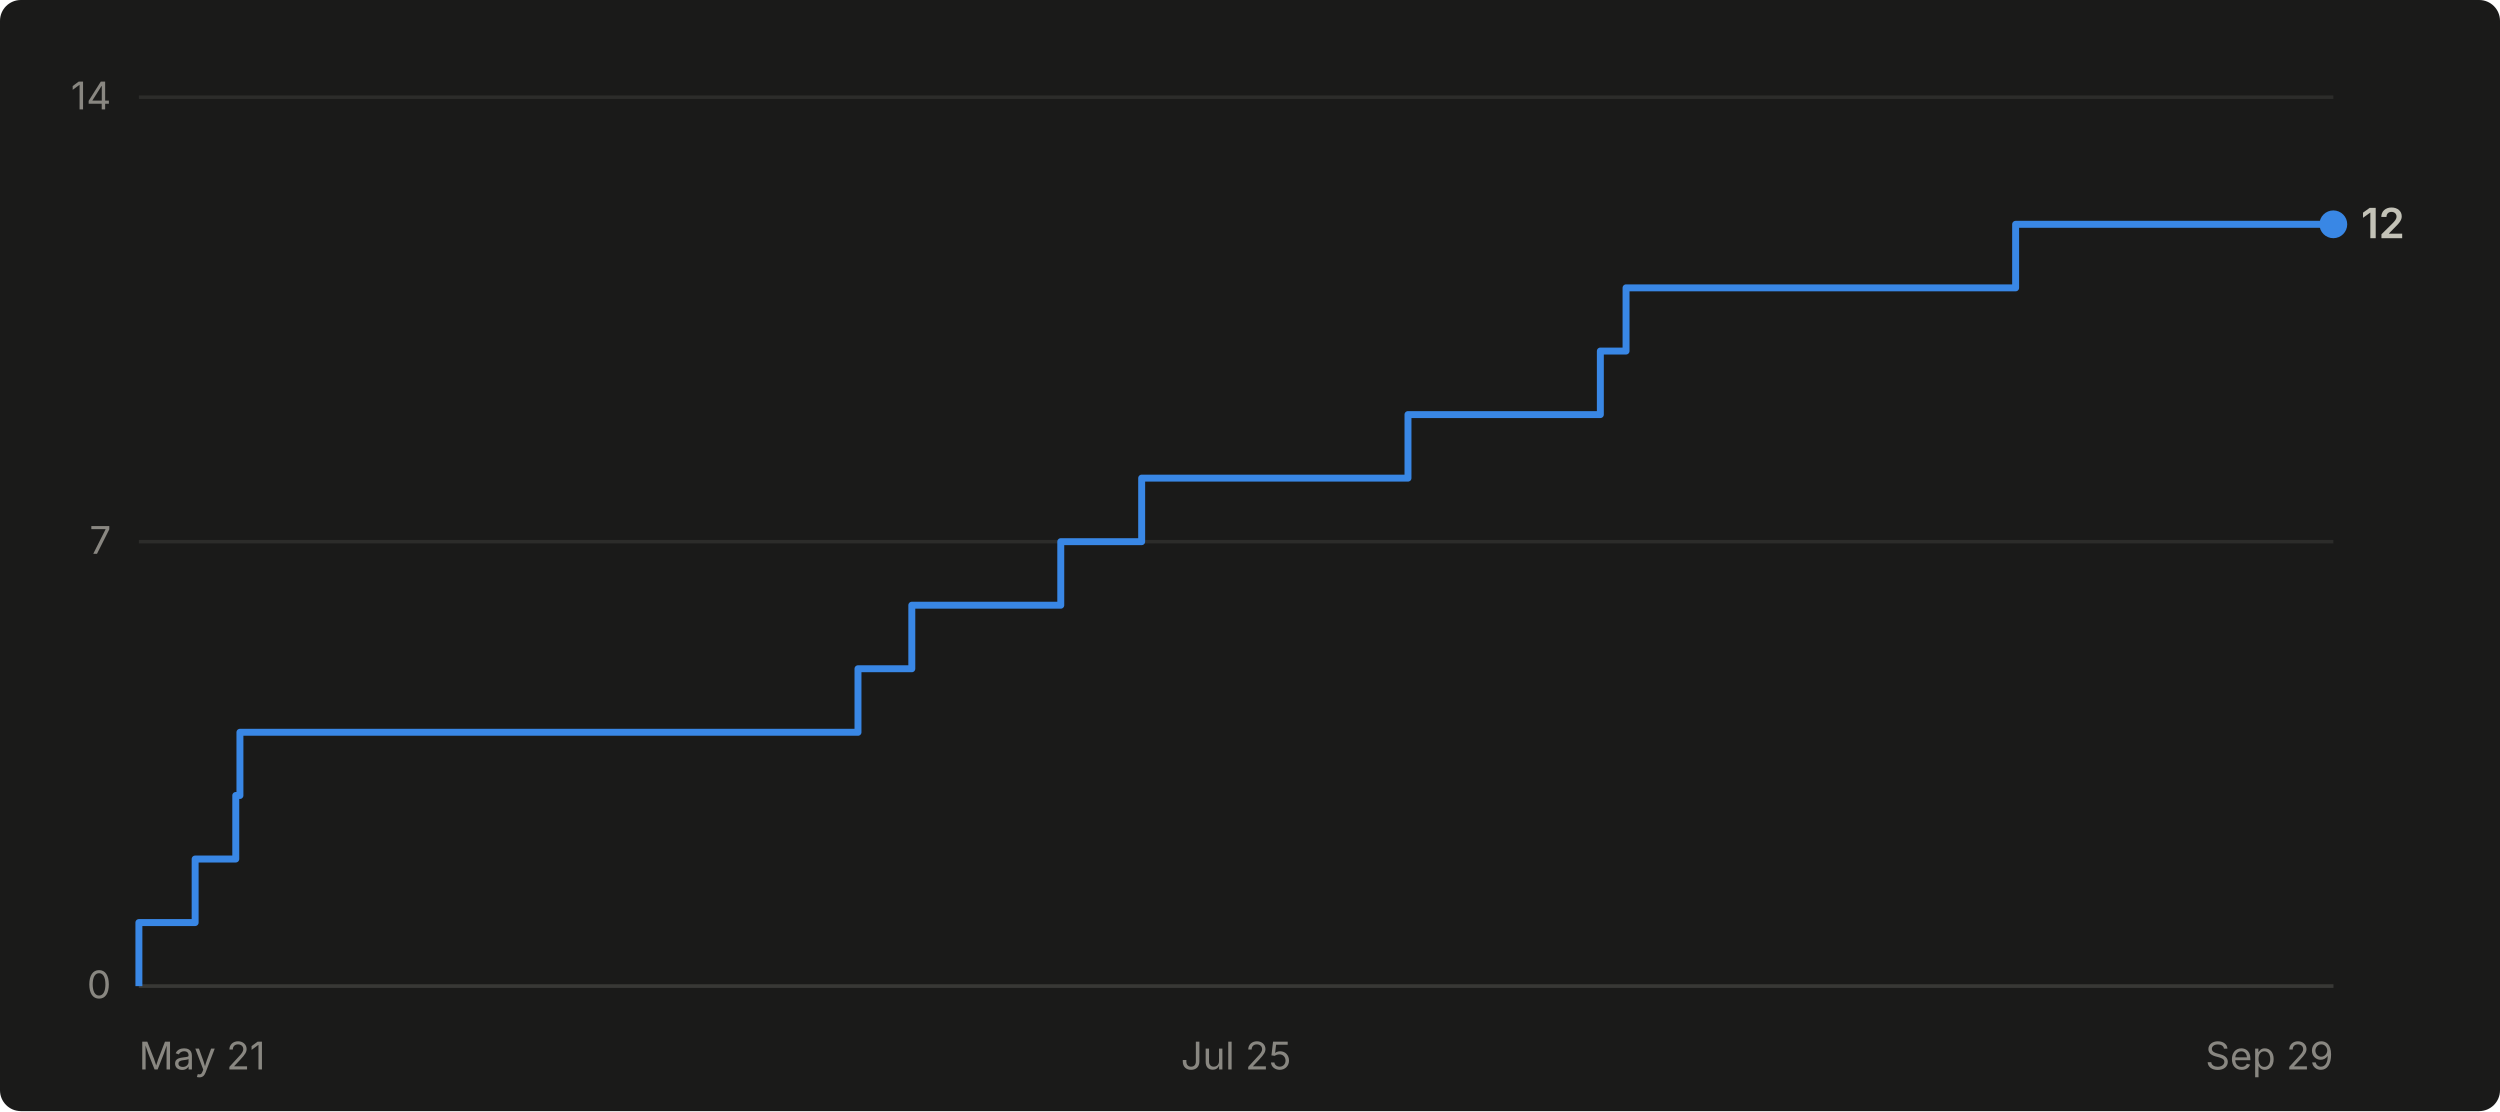
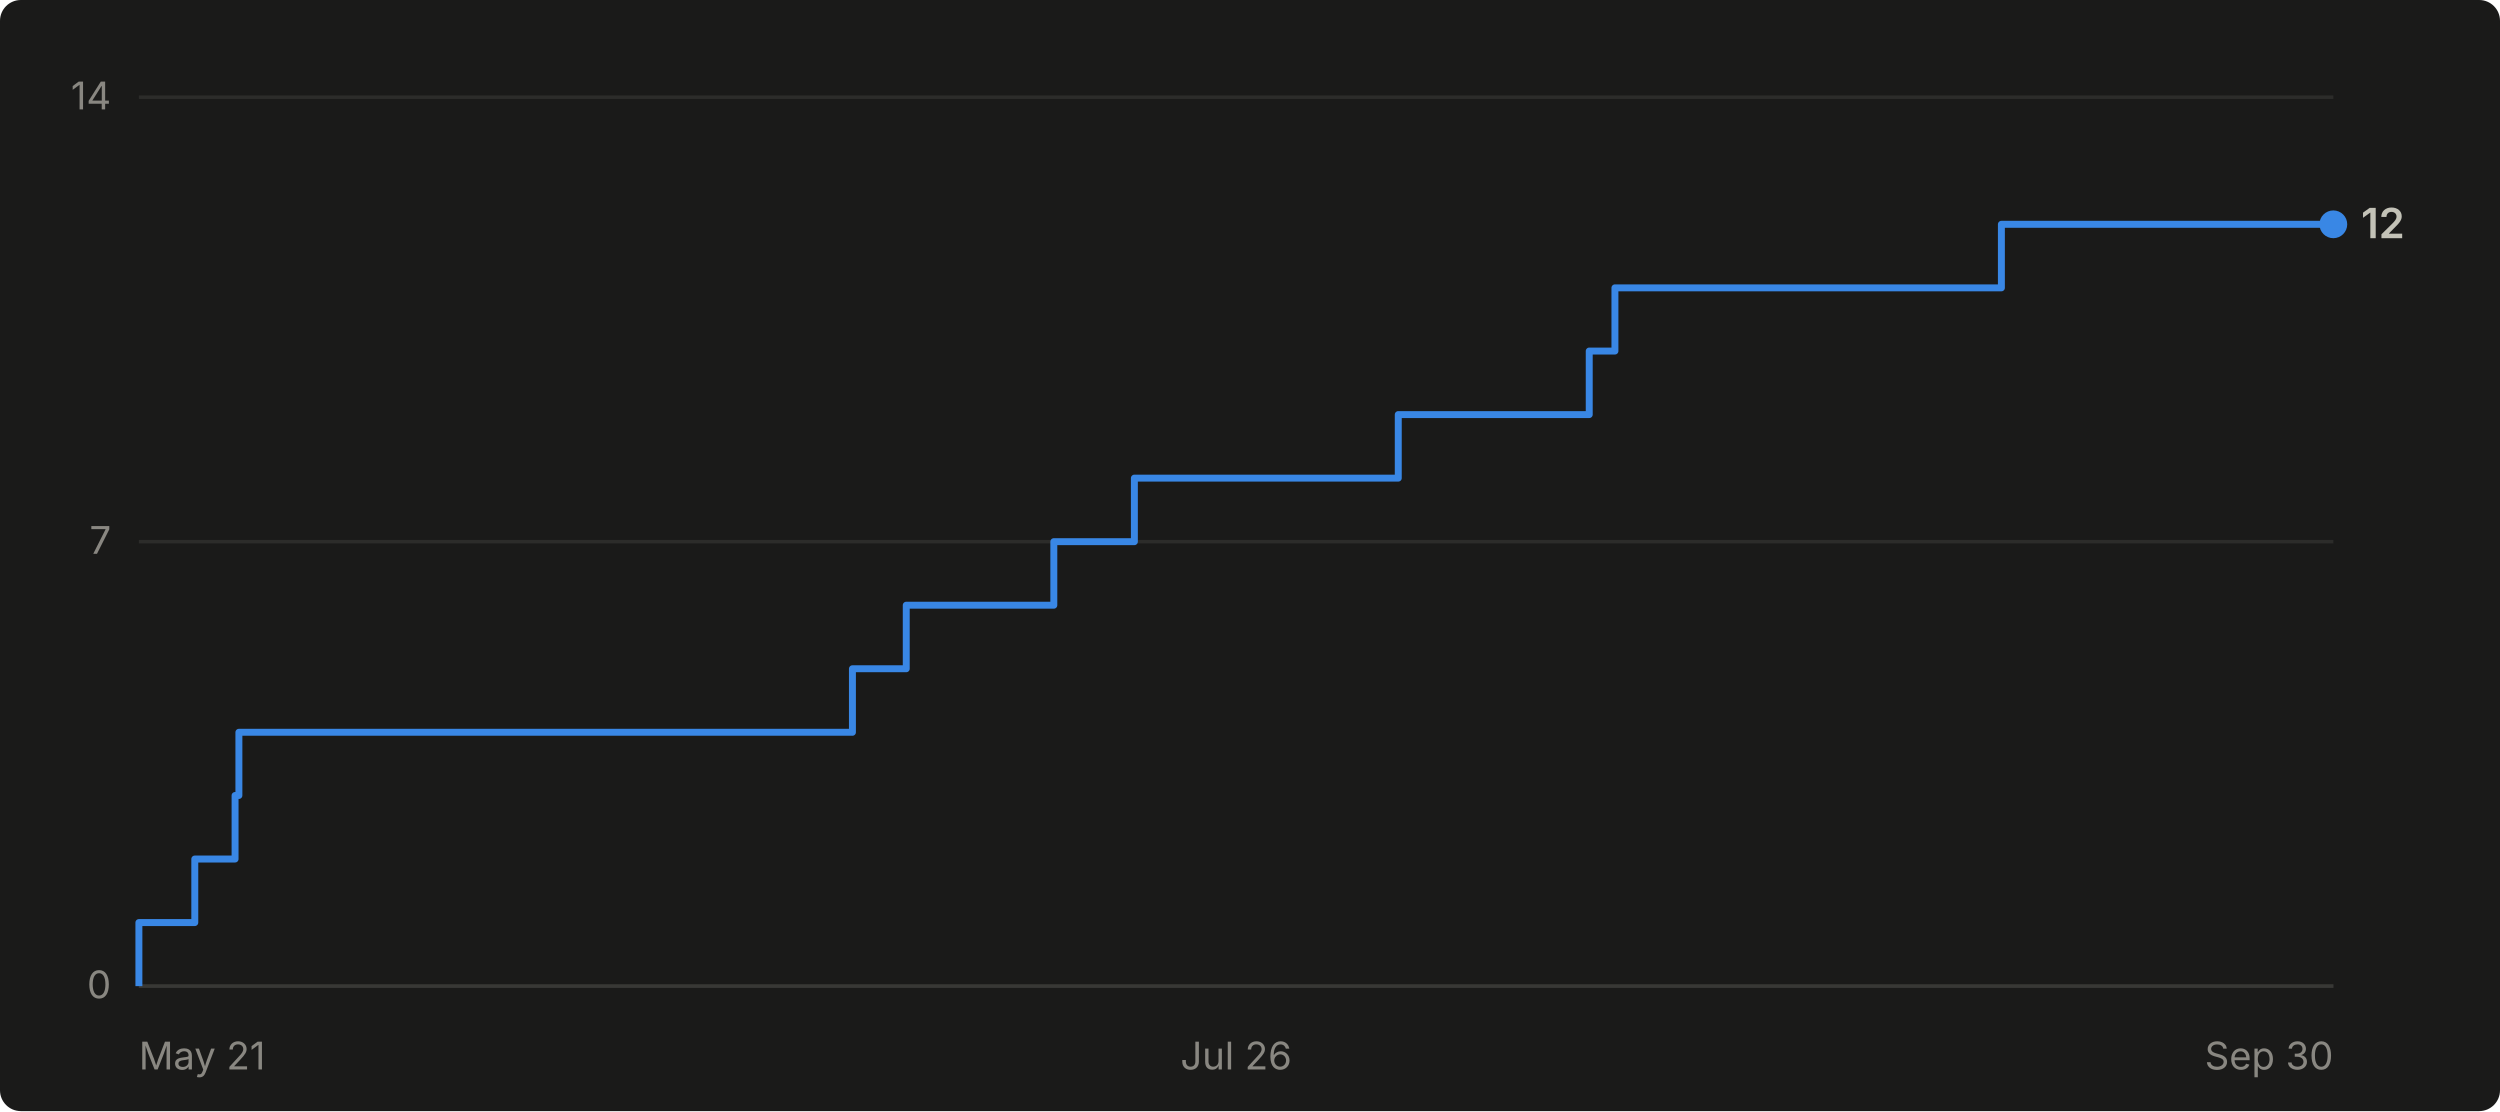
- <svg xmlns="http://www.w3.org/2000/svg" viewBox="0 0 720 320" width="720" height="320" role="img" aria-label="Cumulative GitHub stars for abhiunix/AgentHarbor: 12 as of Sep 29">
+ <svg xmlns="http://www.w3.org/2000/svg" viewBox="0 0 720 320" width="720" height="320" role="img" aria-label="Cumulative GitHub stars for abhiunix/AgentHarbor: 12 as of Sep 30">
  <rect width="720" height="320" fill="#1a1a19" rx="6" />
  <g font-family="system-ui, -apple-system, 'Segoe UI', sans-serif">
    <line x1="40" y1="284.0" x2="672" y2="284.0" stroke="#2c2c2a" stroke-width="1" />
    <text x="32" y="287.5" text-anchor="end" fill="#898781" font-size="11">0</text>
    <line x1="40" y1="156.0" x2="672" y2="156.0" stroke="#2c2c2a" stroke-width="1" />
    <text x="32" y="159.5" text-anchor="end" fill="#898781" font-size="11">7</text>
    <line x1="40" y1="28.0" x2="672" y2="28.0" stroke="#2c2c2a" stroke-width="1" />
    <text x="32" y="31.5" text-anchor="end" fill="#898781" font-size="11">14</text>
    <line x1="40" y1="284" x2="672" y2="284" stroke="#383835" stroke-width="1" />
    <text x="40.0" y="308" text-anchor="start" fill="#898781" font-size="11">May 21</text>
-     <text x="356.0" y="308" text-anchor="middle" fill="#898781" font-size="11">Jul 25</text>
-     <text x="672.0" y="308" text-anchor="end" fill="#898781" font-size="11">Sep 29</text>
-     <path d="M 40.0 284.0 L 40.0 284.0 L 40.0 265.7 L 56.2 265.7 L 56.2 247.4 L 67.9 247.4 L 67.9 229.1 L 69.1 229.1 L 69.1 210.9 L 247.1 210.9 L 247.1 192.6 L 262.6 192.6 L 262.6 174.3 L 305.5 174.3 L 305.5 156.0 L 328.8 156.0 L 328.8 137.7 L 405.5 137.7 L 405.5 119.4 L 460.9 119.4 L 460.9 101.1 L 468.3 101.1 L 468.3 82.9 L 580.5 82.9 L 580.5 64.6 L 672.0 64.6" fill="none" stroke="#3987e5" stroke-width="2" stroke-linejoin="round" />
+     <text x="356.0" y="308" text-anchor="middle" fill="#898781" font-size="11">Jul 26</text>
+     <text x="672.0" y="308" text-anchor="end" fill="#898781" font-size="11">Sep 30</text>
+     <path d="M 40.0 284.0 L 40.0 284.0 L 40.0 265.7 L 56.1 265.7 L 56.1 247.4 L 67.7 247.4 L 67.7 229.1 L 68.8 229.1 L 68.8 210.9 L 245.5 210.9 L 245.5 192.6 L 261.0 192.6 L 261.0 174.3 L 303.5 174.3 L 303.5 156.0 L 326.7 156.0 L 326.7 137.7 L 402.7 137.7 L 402.7 119.4 L 457.7 119.4 L 457.7 101.1 L 465.1 101.1 L 465.1 82.9 L 576.4 82.9 L 576.4 64.6 L 672.0 64.6" fill="none" stroke="#3987e5" stroke-width="2" stroke-linejoin="round" />
    <circle cx="672.0" cy="64.6" r="4" fill="#3987e5" />
    <text x="680.0" y="68.6" fill="#c3c2b7" font-size="12" font-weight="600">12</text>
  </g>
</svg>
